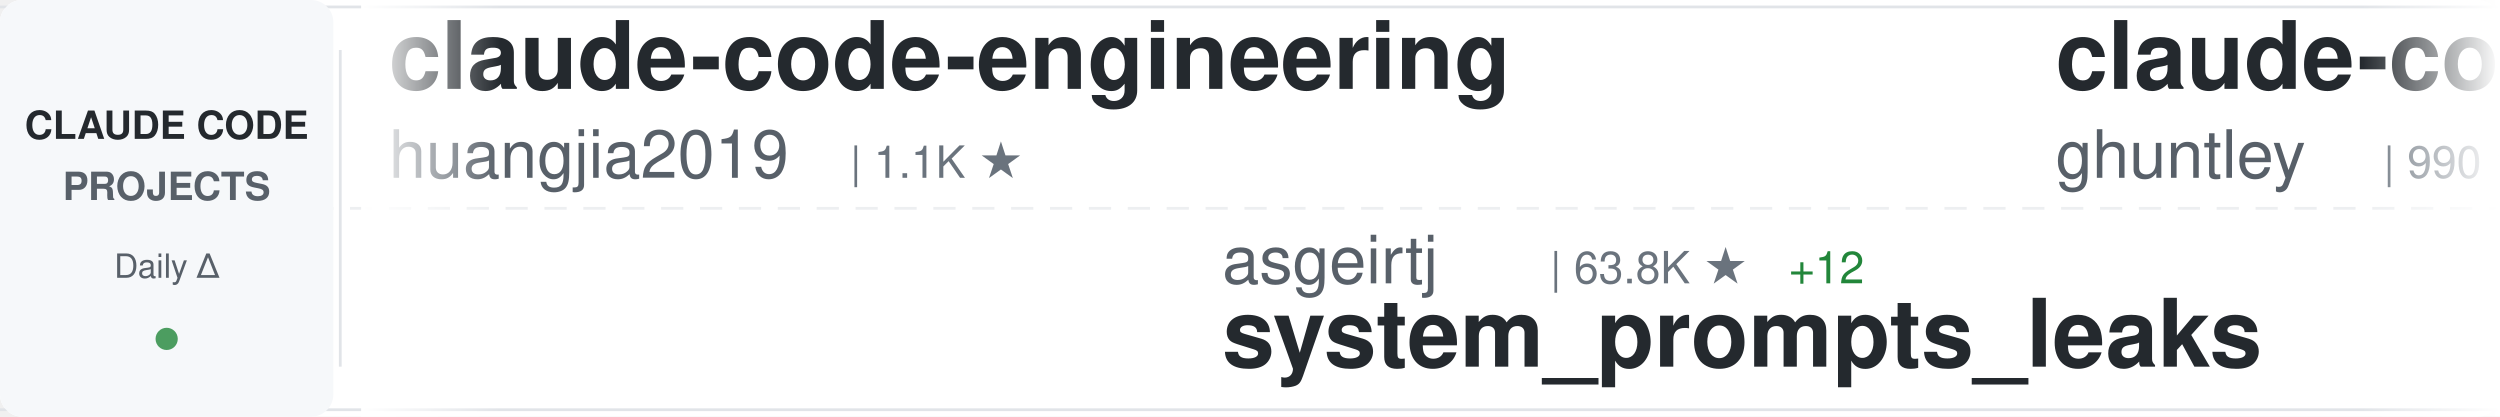
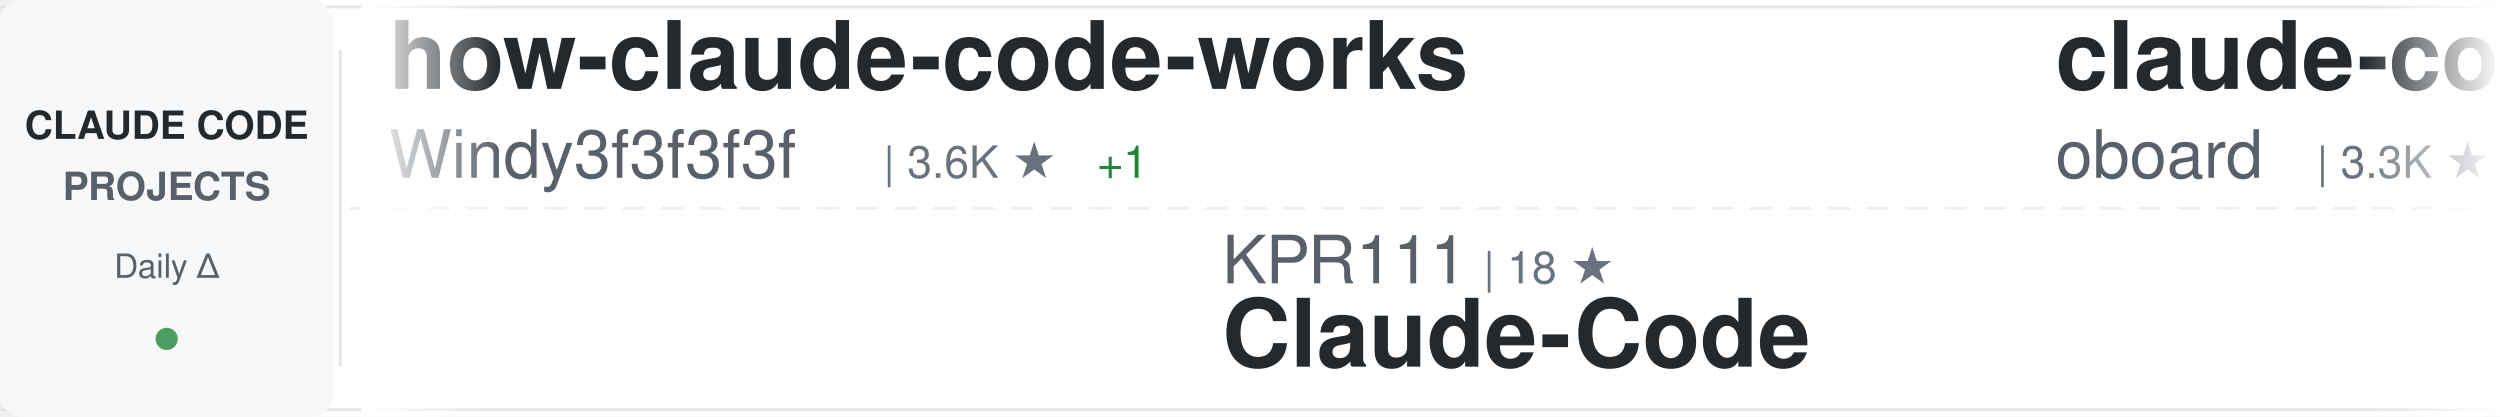
<svg xmlns="http://www.w3.org/2000/svg" width="900" height="150">
  <defs>
    <linearGradient id="awesomeLeftFade" x1="0%" y1="0%" x2="100%" y2="0%">
      <stop offset="0%" style="stop-color:#ffffff;stop-opacity:1" />
      <stop offset="100%" style="stop-color:#ffffff;stop-opacity:0" />
    </linearGradient>
    <linearGradient id="awesomeRightFade" x1="0%" y1="0%" x2="100%" y2="0%">
      <stop offset="0%" style="stop-color:#ffffff;stop-opacity:0" />
      <stop offset="100%" style="stop-color:#ffffff;stop-opacity:1" />
    </linearGradient>
  </defs>
  <rect width="900" height="150" fill="#ffffff" rx="8" />
  <rect x="0" y="2" width="900" height="1" fill="#e1e4e8" />
  <rect x="0" y="147" width="900" height="1" fill="#e1e4e8" />
  <line x1="0" y1="75" x2="900" y2="75" stroke="#e1e4e8" stroke-width="1" stroke-dasharray="8 6" opacity="0.6" />
  <rect x="0" y="0" width="120" height="150" fill="#f6f8fa" rx="8" />
  <text x="60" y="50" font-family="-apple-system, BlinkMacSystemFont, 'Segoe UI', Helvetica, Arial, sans-serif" font-size="14" font-weight="600" fill="#24292e" text-anchor="middle">CLAUDE CODE</text>
  <text x="60" y="72" font-family="-apple-system, BlinkMacSystemFont, 'Segoe UI', Helvetica, Arial, sans-serif" font-size="14" font-weight="600" fill="#586069" text-anchor="middle">PROJECTS</text>
  <text x="60" y="100" font-family="-apple-system, BlinkMacSystemFont, 'Segoe UI', Helvetica, Arial, sans-serif" font-size="12" font-weight="500" fill="#586069" text-anchor="middle">Daily Δ</text>
  <circle cx="60" cy="122" r="4" fill="#22863a" opacity="0.8" />
  <rect x="122" y="18" width="1" height="114" fill="#e1e4e8" />
  <clipPath id="awesomeTickerClip">
    <rect x="130" y="0" width="770" height="150" />
  </clipPath>
  <g clip-path="url(#awesomeTickerClip)">
    <g id="awesomeTickerItems">
      <animateTransform attributeName="transform" attributeType="XML" type="translate" from="0 0" to="-3000 0" dur="54s" repeatCount="indefinite" />
      <g transform="translate(0, 0)">
-         <text x="140" y="32" font-family="-apple-system, BlinkMacSystemFont, 'Segoe UI', Helvetica, Arial, sans-serif" font-size="34" font-weight="600" fill="#24292e">claude-code-engineering</text>
-         <text x="140" y="64" font-family="-apple-system, BlinkMacSystemFont, 'Segoe UI', Helvetica, Arial, sans-serif" font-size="24" font-weight="400" fill="#586069">huangjia2019</text>
-         <text x="306" y="64" font-family="-apple-system, BlinkMacSystemFont, 'Segoe UI', Helvetica, Arial, sans-serif" font-size="16" font-weight="500" fill="#6a737d">| 1.1K ★</text>
+         <text x="140" y="32" font-family="-apple-system, BlinkMacSystemFont, 'Segoe UI', Helvetica, Arial, sans-serif" font-size="34" font-weight="600" fill="#24292e">how-claude-code-works</text>
+         <text x="140" y="64" font-family="-apple-system, BlinkMacSystemFont, 'Segoe UI', Helvetica, Arial, sans-serif" font-size="24" font-weight="400" fill="#586069">Windy3f3f3f3f</text>
+         <text x="318" y="64" font-family="-apple-system, BlinkMacSystemFont, 'Segoe UI', Helvetica, Arial, sans-serif" font-size="16" font-weight="500" fill="#6a737d">| 3.6K ★</text>
+         <text x="395" y="64" font-family="-apple-system, BlinkMacSystemFont, 'Segoe UI', Helvetica, Arial, sans-serif" font-size="16" font-weight="500" fill="#22863a"> +1</text>
      </g>
      <g transform="translate(300, 0)">
-         <text x="140" y="102" font-family="-apple-system, BlinkMacSystemFont, 'Segoe UI', Helvetica, Arial, sans-serif" font-size="24" font-weight="400" fill="#586069">asgeirtj</text>
-         <text x="258" y="102" font-family="-apple-system, BlinkMacSystemFont, 'Segoe UI', Helvetica, Arial, sans-serif" font-size="16" font-weight="500" fill="#6a737d">| 63.8K ★</text>
-         <text x="344" y="102" font-family="-apple-system, BlinkMacSystemFont, 'Segoe UI', Helvetica, Arial, sans-serif" font-size="16" font-weight="500" fill="#22863a"> +12</text>
-         <text x="140" y="132" font-family="-apple-system, BlinkMacSystemFont, 'Segoe UI', Helvetica, Arial, sans-serif" font-size="34" font-weight="600" fill="#24292e">system_prompts_leaks</text>
+         <text x="140" y="102" font-family="-apple-system, BlinkMacSystemFont, 'Segoe UI', Helvetica, Arial, sans-serif" font-size="24" font-weight="400" fill="#586069">KPR111</text>
+         <text x="234" y="102" font-family="-apple-system, BlinkMacSystemFont, 'Segoe UI', Helvetica, Arial, sans-serif" font-size="16" font-weight="500" fill="#6a737d">| 18 ★</text>
+         <text x="140" y="132" font-family="-apple-system, BlinkMacSystemFont, 'Segoe UI', Helvetica, Arial, sans-serif" font-size="34" font-weight="600" fill="#24292e">Claude-Code</text>
      </g>
      <g transform="translate(600, 0)">
-         <text x="140" y="32" font-family="-apple-system, BlinkMacSystemFont, 'Segoe UI', Helvetica, Arial, sans-serif" font-size="34" font-weight="600" fill="#24292e">claude-code-source-code-...</text>
-         <text x="140" y="64" font-family="-apple-system, BlinkMacSystemFont, 'Segoe UI', Helvetica, Arial, sans-serif" font-size="24" font-weight="400" fill="#586069">ghuntley</text>
-         <text x="258" y="64" font-family="-apple-system, BlinkMacSystemFont, 'Segoe UI', Helvetica, Arial, sans-serif" font-size="16" font-weight="500" fill="#6a737d">| 990 ★</text>
+         <text x="140" y="32" font-family="-apple-system, BlinkMacSystemFont, 'Segoe UI', Helvetica, Arial, sans-serif" font-size="34" font-weight="600" fill="#24292e">claude-code-rev</text>
+         <text x="140" y="64" font-family="-apple-system, BlinkMacSystemFont, 'Segoe UI', Helvetica, Arial, sans-serif" font-size="24" font-weight="400" fill="#586069">oboard</text>
+         <text x="234" y="64" font-family="-apple-system, BlinkMacSystemFont, 'Segoe UI', Helvetica, Arial, sans-serif" font-size="16" font-weight="500" fill="#6a737d">| 3.3K ★</text>
      </g>
      <g transform="translate(900, 0)">
-         <text x="140" y="102" font-family="-apple-system, BlinkMacSystemFont, 'Segoe UI', Helvetica, Arial, sans-serif" font-size="24" font-weight="400" fill="#586069">Windy3f3f3f3f</text>
-         <text x="318" y="102" font-family="-apple-system, BlinkMacSystemFont, 'Segoe UI', Helvetica, Arial, sans-serif" font-size="16" font-weight="500" fill="#6a737d">| 3.6K ★</text>
-         <text x="395" y="102" font-family="-apple-system, BlinkMacSystemFont, 'Segoe UI', Helvetica, Arial, sans-serif" font-size="16" font-weight="500" fill="#22863a"> +2</text>
-         <text x="140" y="132" font-family="-apple-system, BlinkMacSystemFont, 'Segoe UI', Helvetica, Arial, sans-serif" font-size="34" font-weight="600" fill="#24292e">how-claude-code-works</text>
+         <text x="140" y="102" font-family="-apple-system, BlinkMacSystemFont, 'Segoe UI', Helvetica, Arial, sans-serif" font-size="24" font-weight="400" fill="#586069">huangserva</text>
+         <text x="282" y="102" font-family="-apple-system, BlinkMacSystemFont, 'Segoe UI', Helvetica, Arial, sans-serif" font-size="16" font-weight="500" fill="#6a737d">| 626 ★</text>
+         <text x="140" y="132" font-family="-apple-system, BlinkMacSystemFont, 'Segoe UI', Helvetica, Arial, sans-serif" font-size="34" font-weight="600" fill="#24292e">claude-code-cli</text>
      </g>
      <g transform="translate(1200, 0)">
-         <text x="140" y="32" font-family="-apple-system, BlinkMacSystemFont, 'Segoe UI', Helvetica, Arial, sans-serif" font-size="34" font-weight="600" fill="#24292e">awesome-claude-code-suba...</text>
-         <text x="140" y="64" font-family="-apple-system, BlinkMacSystemFont, 'Segoe UI', Helvetica, Arial, sans-serif" font-size="24" font-weight="400" fill="#586069">VoltAgent</text>
-         <text x="270" y="64" font-family="-apple-system, BlinkMacSystemFont, 'Segoe UI', Helvetica, Arial, sans-serif" font-size="16" font-weight="500" fill="#6a737d">| 24.7K ★</text>
-         <text x="356" y="64" font-family="-apple-system, BlinkMacSystemFont, 'Segoe UI', Helvetica, Arial, sans-serif" font-size="16" font-weight="500" fill="#22863a"> +2</text>
+         <text x="140" y="32" font-family="-apple-system, BlinkMacSystemFont, 'Segoe UI', Helvetica, Arial, sans-serif" font-size="34" font-weight="600" fill="#24292e">claude-code-source</text>
+         <text x="140" y="64" font-family="-apple-system, BlinkMacSystemFont, 'Segoe UI', Helvetica, Arial, sans-serif" font-size="24" font-weight="400" fill="#586069">JrCx7scC</text>
+         <text x="258" y="64" font-family="-apple-system, BlinkMacSystemFont, 'Segoe UI', Helvetica, Arial, sans-serif" font-size="16" font-weight="500" fill="#6a737d">| 375 ★</text>
      </g>
      <g transform="translate(1500, 0)">
-         <text x="140" y="102" font-family="-apple-system, BlinkMacSystemFont, 'Segoe UI', Helvetica, Arial, sans-serif" font-size="24" font-weight="400" fill="#586069">1rgs</text>
-         <text x="210" y="102" font-family="-apple-system, BlinkMacSystemFont, 'Segoe UI', Helvetica, Arial, sans-serif" font-size="16" font-weight="500" fill="#6a737d">| 3.7K ★</text>
-         <text x="140" y="132" font-family="-apple-system, BlinkMacSystemFont, 'Segoe UI', Helvetica, Arial, sans-serif" font-size="34" font-weight="600" fill="#24292e">claude-code-proxy</text>
+         <text x="140" y="102" font-family="-apple-system, BlinkMacSystemFont, 'Segoe UI', Helvetica, Arial, sans-serif" font-size="24" font-weight="400" fill="#586069">jqueryscript</text>
+         <text x="306" y="102" font-family="-apple-system, BlinkMacSystemFont, 'Segoe UI', Helvetica, Arial, sans-serif" font-size="16" font-weight="500" fill="#6a737d">| 504 ★</text>
+         <text x="140" y="132" font-family="-apple-system, BlinkMacSystemFont, 'Segoe UI', Helvetica, Arial, sans-serif" font-size="34" font-weight="600" fill="#24292e">awesome-claude-code</text>
      </g>
      <g transform="translate(1800, 0)">
-         <text x="140" y="32" font-family="-apple-system, BlinkMacSystemFont, 'Segoe UI', Helvetica, Arial, sans-serif" font-size="34" font-weight="600" fill="#24292e">claude-code-prompts</text>
-         <text x="140" y="64" font-family="-apple-system, BlinkMacSystemFont, 'Segoe UI', Helvetica, Arial, sans-serif" font-size="24" font-weight="400" fill="#586069">repowise-dev</text>
-         <text x="306" y="64" font-family="-apple-system, BlinkMacSystemFont, 'Segoe UI', Helvetica, Arial, sans-serif" font-size="16" font-weight="500" fill="#6a737d">| 1.2K ★</text>
+         <text x="140" y="32" font-family="-apple-system, BlinkMacSystemFont, 'Segoe UI', Helvetica, Arial, sans-serif" font-size="34" font-weight="600" fill="#24292e">claude-code-settings</text>
+         <text x="140" y="64" font-family="-apple-system, BlinkMacSystemFont, 'Segoe UI', Helvetica, Arial, sans-serif" font-size="24" font-weight="400" fill="#586069">feiskyer</text>
+         <text x="258" y="64" font-family="-apple-system, BlinkMacSystemFont, 'Segoe UI', Helvetica, Arial, sans-serif" font-size="16" font-weight="500" fill="#6a737d">| 1.6K ★</text>
      </g>
      <g transform="translate(2100, 0)">
-         <text x="140" y="102" font-family="-apple-system, BlinkMacSystemFont, 'Segoe UI', Helvetica, Arial, sans-serif" font-size="24" font-weight="400" fill="#586069">https-deeplearning-ai</text>
-         <text x="414" y="102" font-family="-apple-system, BlinkMacSystemFont, 'Segoe UI', Helvetica, Arial, sans-serif" font-size="16" font-weight="500" fill="#6a737d">| 546 ★</text>
-         <text x="140" y="132" font-family="-apple-system, BlinkMacSystemFont, 'Segoe UI', Helvetica, Arial, sans-serif" font-size="34" font-weight="600" fill="#24292e">sc-claude-code-files</text>
+         <text x="140" y="102" font-family="-apple-system, BlinkMacSystemFont, 'Segoe UI', Helvetica, Arial, sans-serif" font-size="24" font-weight="400" fill="#586069">andrew-kramer-inno</text>
+         <text x="378" y="102" font-family="-apple-system, BlinkMacSystemFont, 'Segoe UI', Helvetica, Arial, sans-serif" font-size="16" font-weight="500" fill="#6a737d">| 594 ★</text>
+         <text x="140" y="132" font-family="-apple-system, BlinkMacSystemFont, 'Segoe UI', Helvetica, Arial, sans-serif" font-size="34" font-weight="600" fill="#24292e">claude-code-source-build</text>
      </g>
      <g transform="translate(2400, 0)">
-         <text x="140" y="32" font-family="-apple-system, BlinkMacSystemFont, 'Segoe UI', Helvetica, Arial, sans-serif" font-size="34" font-weight="600" fill="#24292e">claude-code-security-rev...</text>
-         <text x="140" y="64" font-family="-apple-system, BlinkMacSystemFont, 'Segoe UI', Helvetica, Arial, sans-serif" font-size="24" font-weight="400" fill="#586069">anthropics</text>
-         <text x="282" y="64" font-family="-apple-system, BlinkMacSystemFont, 'Segoe UI', Helvetica, Arial, sans-serif" font-size="16" font-weight="500" fill="#6a737d">| 6.1K ★</text>
-         <text x="359" y="64" font-family="-apple-system, BlinkMacSystemFont, 'Segoe UI', Helvetica, Arial, sans-serif" font-size="16" font-weight="500" fill="#22863a"> +2</text>
+         <text x="140" y="32" font-family="-apple-system, BlinkMacSystemFont, 'Segoe UI', Helvetica, Arial, sans-serif" font-size="34" font-weight="600" fill="#24292e">ClaudeCode</text>
+         <text x="140" y="64" font-family="-apple-system, BlinkMacSystemFont, 'Segoe UI', Helvetica, Arial, sans-serif" font-size="24" font-weight="400" fill="#586069">guanshan</text>
+         <text x="258" y="64" font-family="-apple-system, BlinkMacSystemFont, 'Segoe UI', Helvetica, Arial, sans-serif" font-size="16" font-weight="500" fill="#6a737d">| 61 ★</text>
      </g>
      <g transform="translate(2700, 0)">
-         <text x="140" y="102" font-family="-apple-system, BlinkMacSystemFont, 'Segoe UI', Helvetica, Arial, sans-serif" font-size="24" font-weight="400" fill="#586069">ding113</text>
-         <text x="246" y="102" font-family="-apple-system, BlinkMacSystemFont, 'Segoe UI', Helvetica, Arial, sans-serif" font-size="16" font-weight="500" fill="#6a737d">| 3.3K ★</text>
-         <text x="140" y="132" font-family="-apple-system, BlinkMacSystemFont, 'Segoe UI', Helvetica, Arial, sans-serif" font-size="34" font-weight="600" fill="#24292e">claude-code-hub</text>
+         <text x="140" y="102" font-family="-apple-system, BlinkMacSystemFont, 'Segoe UI', Helvetica, Arial, sans-serif" font-size="24" font-weight="400" fill="#586069">VILA-Lab</text>
+         <text x="258" y="102" font-family="-apple-system, BlinkMacSystemFont, 'Segoe UI', Helvetica, Arial, sans-serif" font-size="16" font-weight="500" fill="#6a737d">| 2.1K ★</text>
+         <text x="140" y="132" font-family="-apple-system, BlinkMacSystemFont, 'Segoe UI', Helvetica, Arial, sans-serif" font-size="34" font-weight="600" fill="#24292e">Dive-into-Claude-Code</text>
      </g>
      <g transform="translate(3000, 0)">
-         <text x="140" y="32" font-family="-apple-system, BlinkMacSystemFont, 'Segoe UI', Helvetica, Arial, sans-serif" font-size="34" font-weight="600" fill="#24292e">claude-code-engineering</text>
-         <text x="140" y="64" font-family="-apple-system, BlinkMacSystemFont, 'Segoe UI', Helvetica, Arial, sans-serif" font-size="24" font-weight="400" fill="#586069">huangjia2019</text>
-         <text x="306" y="64" font-family="-apple-system, BlinkMacSystemFont, 'Segoe UI', Helvetica, Arial, sans-serif" font-size="16" font-weight="500" fill="#6a737d">| 1.1K ★</text>
+         <text x="140" y="32" font-family="-apple-system, BlinkMacSystemFont, 'Segoe UI', Helvetica, Arial, sans-serif" font-size="34" font-weight="600" fill="#24292e">how-claude-code-works</text>
+         <text x="140" y="64" font-family="-apple-system, BlinkMacSystemFont, 'Segoe UI', Helvetica, Arial, sans-serif" font-size="24" font-weight="400" fill="#586069">Windy3f3f3f3f</text>
+         <text x="318" y="64" font-family="-apple-system, BlinkMacSystemFont, 'Segoe UI', Helvetica, Arial, sans-serif" font-size="16" font-weight="500" fill="#6a737d">| 3.6K ★</text>
+         <text x="395" y="64" font-family="-apple-system, BlinkMacSystemFont, 'Segoe UI', Helvetica, Arial, sans-serif" font-size="16" font-weight="500" fill="#22863a"> +1</text>
      </g>
      <g transform="translate(3300, 0)">
-         <text x="140" y="102" font-family="-apple-system, BlinkMacSystemFont, 'Segoe UI', Helvetica, Arial, sans-serif" font-size="24" font-weight="400" fill="#586069">asgeirtj</text>
-         <text x="258" y="102" font-family="-apple-system, BlinkMacSystemFont, 'Segoe UI', Helvetica, Arial, sans-serif" font-size="16" font-weight="500" fill="#6a737d">| 63.8K ★</text>
-         <text x="344" y="102" font-family="-apple-system, BlinkMacSystemFont, 'Segoe UI', Helvetica, Arial, sans-serif" font-size="16" font-weight="500" fill="#22863a"> +12</text>
-         <text x="140" y="132" font-family="-apple-system, BlinkMacSystemFont, 'Segoe UI', Helvetica, Arial, sans-serif" font-size="34" font-weight="600" fill="#24292e">system_prompts_leaks</text>
+         <text x="140" y="102" font-family="-apple-system, BlinkMacSystemFont, 'Segoe UI', Helvetica, Arial, sans-serif" font-size="24" font-weight="400" fill="#586069">KPR111</text>
+         <text x="234" y="102" font-family="-apple-system, BlinkMacSystemFont, 'Segoe UI', Helvetica, Arial, sans-serif" font-size="16" font-weight="500" fill="#6a737d">| 18 ★</text>
+         <text x="140" y="132" font-family="-apple-system, BlinkMacSystemFont, 'Segoe UI', Helvetica, Arial, sans-serif" font-size="34" font-weight="600" fill="#24292e">Claude-Code</text>
      </g>
      <g transform="translate(3600, 0)">
-         <text x="140" y="32" font-family="-apple-system, BlinkMacSystemFont, 'Segoe UI', Helvetica, Arial, sans-serif" font-size="34" font-weight="600" fill="#24292e">claude-code-source-code-...</text>
-         <text x="140" y="64" font-family="-apple-system, BlinkMacSystemFont, 'Segoe UI', Helvetica, Arial, sans-serif" font-size="24" font-weight="400" fill="#586069">ghuntley</text>
-         <text x="258" y="64" font-family="-apple-system, BlinkMacSystemFont, 'Segoe UI', Helvetica, Arial, sans-serif" font-size="16" font-weight="500" fill="#6a737d">| 990 ★</text>
+         <text x="140" y="32" font-family="-apple-system, BlinkMacSystemFont, 'Segoe UI', Helvetica, Arial, sans-serif" font-size="34" font-weight="600" fill="#24292e">claude-code-rev</text>
+         <text x="140" y="64" font-family="-apple-system, BlinkMacSystemFont, 'Segoe UI', Helvetica, Arial, sans-serif" font-size="24" font-weight="400" fill="#586069">oboard</text>
+         <text x="234" y="64" font-family="-apple-system, BlinkMacSystemFont, 'Segoe UI', Helvetica, Arial, sans-serif" font-size="16" font-weight="500" fill="#6a737d">| 3.3K ★</text>
      </g>
      <g transform="translate(3900, 0)">
-         <text x="140" y="102" font-family="-apple-system, BlinkMacSystemFont, 'Segoe UI', Helvetica, Arial, sans-serif" font-size="24" font-weight="400" fill="#586069">Windy3f3f3f3f</text>
-         <text x="318" y="102" font-family="-apple-system, BlinkMacSystemFont, 'Segoe UI', Helvetica, Arial, sans-serif" font-size="16" font-weight="500" fill="#6a737d">| 3.6K ★</text>
-         <text x="395" y="102" font-family="-apple-system, BlinkMacSystemFont, 'Segoe UI', Helvetica, Arial, sans-serif" font-size="16" font-weight="500" fill="#22863a"> +2</text>
-         <text x="140" y="132" font-family="-apple-system, BlinkMacSystemFont, 'Segoe UI', Helvetica, Arial, sans-serif" font-size="34" font-weight="600" fill="#24292e">how-claude-code-works</text>
+         <text x="140" y="102" font-family="-apple-system, BlinkMacSystemFont, 'Segoe UI', Helvetica, Arial, sans-serif" font-size="24" font-weight="400" fill="#586069">huangserva</text>
+         <text x="282" y="102" font-family="-apple-system, BlinkMacSystemFont, 'Segoe UI', Helvetica, Arial, sans-serif" font-size="16" font-weight="500" fill="#6a737d">| 626 ★</text>
+         <text x="140" y="132" font-family="-apple-system, BlinkMacSystemFont, 'Segoe UI', Helvetica, Arial, sans-serif" font-size="34" font-weight="600" fill="#24292e">claude-code-cli</text>
      </g>
    </g>
  </g>
  <rect x="130" y="0" width="50" height="150" fill="url(#awesomeLeftFade)" />
  <rect x="850" y="0" width="50" height="150" fill="url(#awesomeRightFade)" />
</svg>
